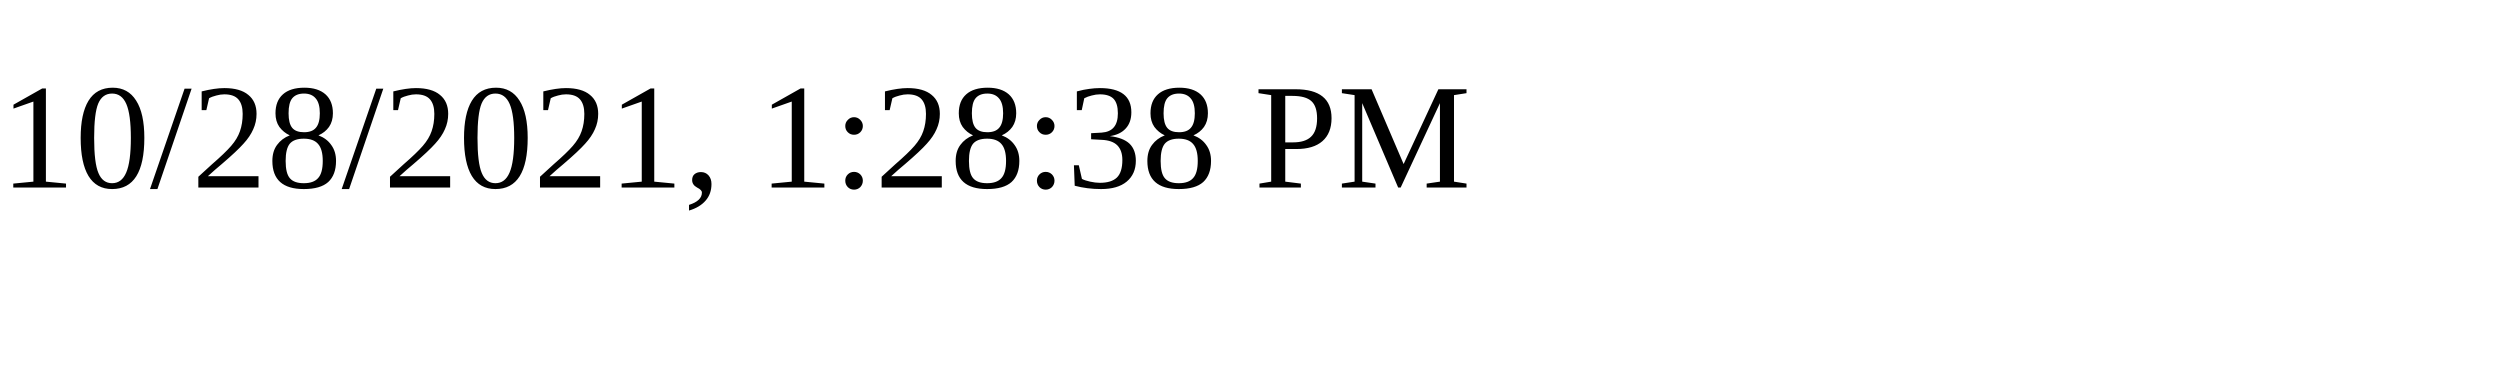
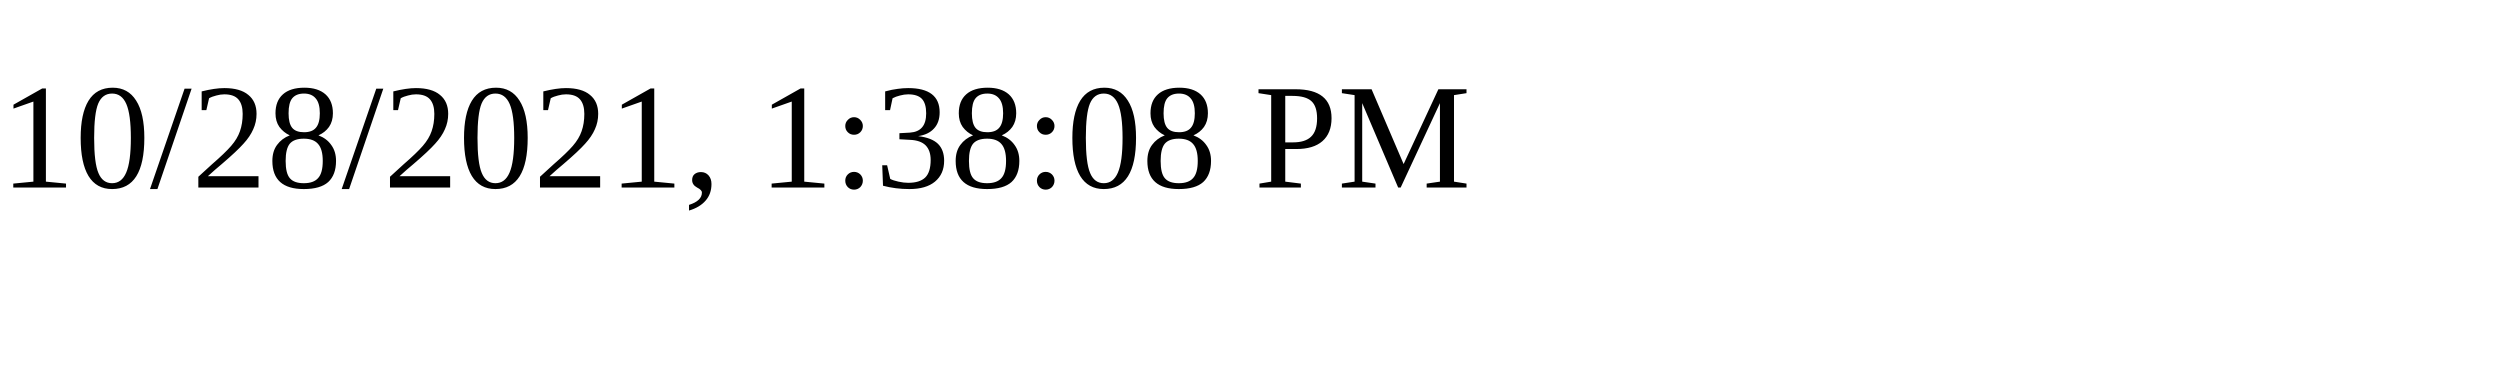
<svg xmlns="http://www.w3.org/2000/svg" height="30" width="200">
-   <text x="0" y="15">10/28/2021, 1:28:38 PM</text>
+   <text x="0" y="15">10/28/2021, 1:38:08 PM</text>
</svg>
